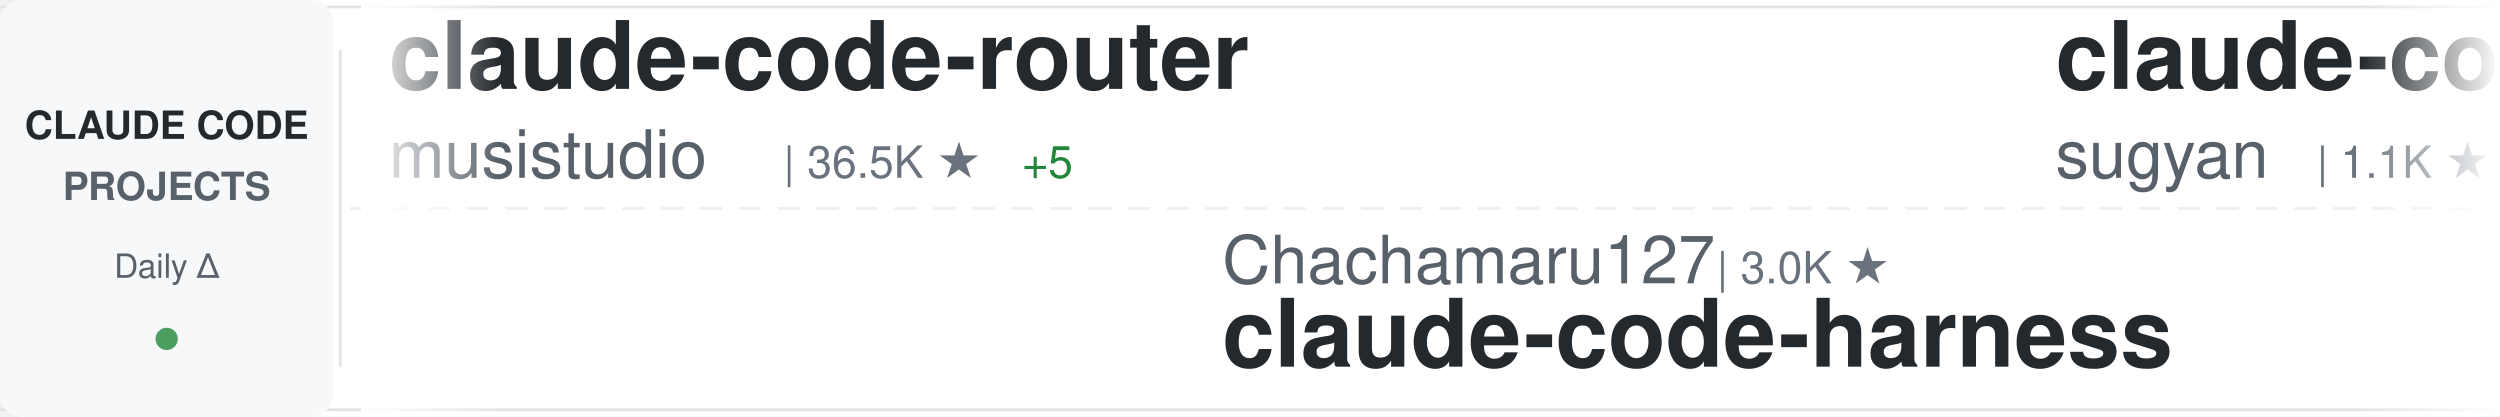
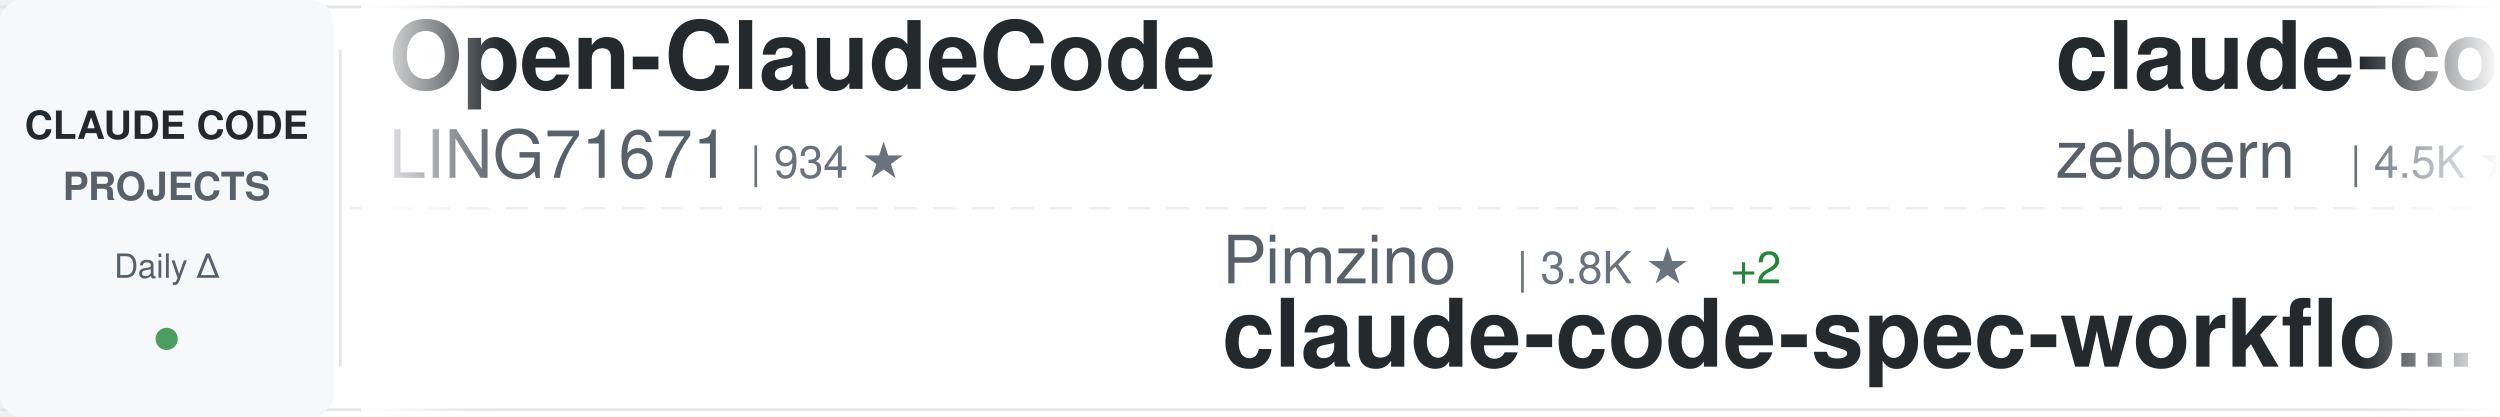
<svg xmlns="http://www.w3.org/2000/svg" width="900" height="150">
  <defs>
    <linearGradient id="awesomeLeftFade" x1="0%" y1="0%" x2="100%" y2="0%">
      <stop offset="0%" style="stop-color:#ffffff;stop-opacity:1" />
      <stop offset="100%" style="stop-color:#ffffff;stop-opacity:0" />
    </linearGradient>
    <linearGradient id="awesomeRightFade" x1="0%" y1="0%" x2="100%" y2="0%">
      <stop offset="0%" style="stop-color:#ffffff;stop-opacity:0" />
      <stop offset="100%" style="stop-color:#ffffff;stop-opacity:1" />
    </linearGradient>
  </defs>
  <rect width="900" height="150" fill="#ffffff" rx="8" />
  <rect x="0" y="2" width="900" height="1" fill="#e1e4e8" />
  <rect x="0" y="147" width="900" height="1" fill="#e1e4e8" />
  <line x1="0" y1="75" x2="900" y2="75" stroke="#e1e4e8" stroke-width="1" stroke-dasharray="8 6" opacity="0.6" />
  <rect x="0" y="0" width="120" height="150" fill="#f6f8fa" rx="8" />
  <text x="60" y="50" font-family="-apple-system, BlinkMacSystemFont, 'Segoe UI', Helvetica, Arial, sans-serif" font-size="14" font-weight="600" fill="#24292e" text-anchor="middle">CLAUDE CODE</text>
  <text x="60" y="72" font-family="-apple-system, BlinkMacSystemFont, 'Segoe UI', Helvetica, Arial, sans-serif" font-size="14" font-weight="600" fill="#586069" text-anchor="middle">PROJECTS</text>
  <text x="60" y="100" font-family="-apple-system, BlinkMacSystemFont, 'Segoe UI', Helvetica, Arial, sans-serif" font-size="12" font-weight="500" fill="#586069" text-anchor="middle">Daily Δ</text>
  <circle cx="60" cy="122" r="4" fill="#22863a" opacity="0.8" />
  <rect x="122" y="18" width="1" height="114" fill="#e1e4e8" />
  <clipPath id="awesomeTickerClip">
    <rect x="130" y="0" width="770" height="150" />
  </clipPath>
  <g clip-path="url(#awesomeTickerClip)">
    <g id="awesomeTickerItems">
      <animateTransform attributeName="transform" attributeType="XML" type="translate" from="0 0" to="-3000 0" dur="54s" repeatCount="indefinite" />
      <g transform="translate(0, 0)">
-         <text x="140" y="32" font-family="-apple-system, BlinkMacSystemFont, 'Segoe UI', Helvetica, Arial, sans-serif" font-size="34" font-weight="600" fill="#24292e">claude-code-router</text>
-         <text x="140" y="64" font-family="-apple-system, BlinkMacSystemFont, 'Segoe UI', Helvetica, Arial, sans-serif" font-size="24" font-weight="400" fill="#586069">musistudio</text>
-         <text x="282" y="64" font-family="-apple-system, BlinkMacSystemFont, 'Segoe UI', Helvetica, Arial, sans-serif" font-size="16" font-weight="500" fill="#6a737d">| 36.5K ★</text>
-         <text x="368" y="64" font-family="-apple-system, BlinkMacSystemFont, 'Segoe UI', Helvetica, Arial, sans-serif" font-size="16" font-weight="500" fill="#22863a"> +5</text>
+         <text x="140" y="32" font-family="-apple-system, BlinkMacSystemFont, 'Segoe UI', Helvetica, Arial, sans-serif" font-size="34" font-weight="600" fill="#24292e">Open-ClaudeCode</text>
+         <text x="140" y="64" font-family="-apple-system, BlinkMacSystemFont, 'Segoe UI', Helvetica, Arial, sans-serif" font-size="24" font-weight="400" fill="#586069">LING71671</text>
+         <text x="270" y="64" font-family="-apple-system, BlinkMacSystemFont, 'Segoe UI', Helvetica, Arial, sans-serif" font-size="16" font-weight="500" fill="#6a737d">| 934 ★</text>
      </g>
      <g transform="translate(300, 0)">
-         <text x="140" y="102" font-family="-apple-system, BlinkMacSystemFont, 'Segoe UI', Helvetica, Arial, sans-serif" font-size="24" font-weight="400" fill="#586069">Chachamaru127</text>
-         <text x="318" y="102" font-family="-apple-system, BlinkMacSystemFont, 'Segoe UI', Helvetica, Arial, sans-serif" font-size="16" font-weight="500" fill="#6a737d">| 3.0K ★</text>
-         <text x="140" y="132" font-family="-apple-system, BlinkMacSystemFont, 'Segoe UI', Helvetica, Arial, sans-serif" font-size="34" font-weight="600" fill="#24292e">claude-code-harness</text>
+         <text x="140" y="102" font-family="-apple-system, BlinkMacSystemFont, 'Segoe UI', Helvetica, Arial, sans-serif" font-size="24" font-weight="400" fill="#586069">Pimzino</text>
+         <text x="246" y="102" font-family="-apple-system, BlinkMacSystemFont, 'Segoe UI', Helvetica, Arial, sans-serif" font-size="16" font-weight="500" fill="#6a737d">| 3.8K ★</text>
+         <text x="323" y="102" font-family="-apple-system, BlinkMacSystemFont, 'Segoe UI', Helvetica, Arial, sans-serif" font-size="16" font-weight="500" fill="#22863a"> +2</text>
+         <text x="140" y="132" font-family="-apple-system, BlinkMacSystemFont, 'Segoe UI', Helvetica, Arial, sans-serif" font-size="34" font-weight="600" fill="#24292e">claude-code-spec-workflo...</text>
      </g>
      <g transform="translate(600, 0)">
-         <text x="140" y="32" font-family="-apple-system, BlinkMacSystemFont, 'Segoe UI', Helvetica, Arial, sans-serif" font-size="34" font-weight="600" fill="#24292e">claude-code-webui</text>
-         <text x="140" y="64" font-family="-apple-system, BlinkMacSystemFont, 'Segoe UI', Helvetica, Arial, sans-serif" font-size="24" font-weight="400" fill="#586069">sugyan</text>
-         <text x="234" y="64" font-family="-apple-system, BlinkMacSystemFont, 'Segoe UI', Helvetica, Arial, sans-serif" font-size="16" font-weight="500" fill="#6a737d">| 1.1K ★</text>
-         <text x="311" y="64" font-family="-apple-system, BlinkMacSystemFont, 'Segoe UI', Helvetica, Arial, sans-serif" font-size="16" font-weight="500" fill="#cb2431"> -1</text>
+         <text x="140" y="32" font-family="-apple-system, BlinkMacSystemFont, 'Segoe UI', Helvetica, Arial, sans-serif" font-size="34" font-weight="600" fill="#24292e">claude-code-guide</text>
+         <text x="140" y="64" font-family="-apple-system, BlinkMacSystemFont, 'Segoe UI', Helvetica, Arial, sans-serif" font-size="24" font-weight="400" fill="#586069">zebbern</text>
+         <text x="246" y="64" font-family="-apple-system, BlinkMacSystemFont, 'Segoe UI', Helvetica, Arial, sans-serif" font-size="16" font-weight="500" fill="#6a737d">| 4.5K ★</text>
+         <text x="323" y="64" font-family="-apple-system, BlinkMacSystemFont, 'Segoe UI', Helvetica, Arial, sans-serif" font-size="16" font-weight="500" fill="#22863a"> +3</text>
      </g>
      <g transform="translate(900, 0)">
+         <text x="140" y="102" font-family="-apple-system, BlinkMacSystemFont, 'Segoe UI', Helvetica, Arial, sans-serif" font-size="24" font-weight="400" fill="#586069">777genius</text>
+         <text x="270" y="102" font-family="-apple-system, BlinkMacSystemFont, 'Segoe UI', Helvetica, Arial, sans-serif" font-size="16" font-weight="500" fill="#6a737d">| 925 ★</text>
+         <text x="140" y="132" font-family="-apple-system, BlinkMacSystemFont, 'Segoe UI', Helvetica, Arial, sans-serif" font-size="34" font-weight="600" fill="#24292e">claude-code-source-code</text>
+       </g>
+       <g transform="translate(1200, 0)">
+         <text x="140" y="32" font-family="-apple-system, BlinkMacSystemFont, 'Segoe UI', Helvetica, Arial, sans-serif" font-size="34" font-weight="600" fill="#24292e">sc-claude-code-files</text>
+         <text x="140" y="64" font-family="-apple-system, BlinkMacSystemFont, 'Segoe UI', Helvetica, Arial, sans-serif" font-size="24" font-weight="400" fill="#586069">https-deeplearning-ai</text>
+         <text x="414" y="64" font-family="-apple-system, BlinkMacSystemFont, 'Segoe UI', Helvetica, Arial, sans-serif" font-size="16" font-weight="500" fill="#6a737d">| 539 ★</text>
+       </g>
+       <g transform="translate(1500, 0)">
+         <text x="140" y="102" font-family="-apple-system, BlinkMacSystemFont, 'Segoe UI', Helvetica, Arial, sans-serif" font-size="24" font-weight="400" fill="#586069">chauncygu</text>
+         <text x="270" y="102" font-family="-apple-system, BlinkMacSystemFont, 'Segoe UI', Helvetica, Arial, sans-serif" font-size="16" font-weight="500" fill="#6a737d">| 2.8K ★</text>
+         <text x="140" y="132" font-family="-apple-system, BlinkMacSystemFont, 'Segoe UI', Helvetica, Arial, sans-serif" font-size="34" font-weight="600" fill="#24292e">collection-claude-code-s...</text>
+       </g>
+       <g transform="translate(1800, 0)">
+         <text x="140" y="32" font-family="-apple-system, BlinkMacSystemFont, 'Segoe UI', Helvetica, Arial, sans-serif" font-size="34" font-weight="600" fill="#24292e">claude-code-analysis</text>
+         <text x="140" y="64" font-family="-apple-system, BlinkMacSystemFont, 'Segoe UI', Helvetica, Arial, sans-serif" font-size="24" font-weight="400" fill="#586069">liuup</text>
+         <text x="222" y="64" font-family="-apple-system, BlinkMacSystemFont, 'Segoe UI', Helvetica, Arial, sans-serif" font-size="16" font-weight="500" fill="#6a737d">| 3.7K ★</text>
+       </g>
+       <g transform="translate(2100, 0)">
+         <text x="140" y="102" font-family="-apple-system, BlinkMacSystemFont, 'Segoe UI', Helvetica, Arial, sans-serif" font-size="24" font-weight="400" fill="#586069">frankbria</text>
+         <text x="270" y="102" font-family="-apple-system, BlinkMacSystemFont, 'Segoe UI', Helvetica, Arial, sans-serif" font-size="16" font-weight="500" fill="#6a737d">| 9.6K ★</text>
+         <text x="347" y="102" font-family="-apple-system, BlinkMacSystemFont, 'Segoe UI', Helvetica, Arial, sans-serif" font-size="16" font-weight="500" fill="#22863a"> +1</text>
+         <text x="140" y="132" font-family="-apple-system, BlinkMacSystemFont, 'Segoe UI', Helvetica, Arial, sans-serif" font-size="34" font-weight="600" fill="#24292e">ralph-claude-code</text>
+       </g>
+       <g transform="translate(2400, 0)">
+         <text x="140" y="32" font-family="-apple-system, BlinkMacSystemFont, 'Segoe UI', Helvetica, Arial, sans-serif" font-size="34" font-weight="600" fill="#24292e">claude-code-security-rev...</text>
+         <text x="140" y="64" font-family="-apple-system, BlinkMacSystemFont, 'Segoe UI', Helvetica, Arial, sans-serif" font-size="24" font-weight="400" fill="#586069">anthropics</text>
+         <text x="282" y="64" font-family="-apple-system, BlinkMacSystemFont, 'Segoe UI', Helvetica, Arial, sans-serif" font-size="16" font-weight="500" fill="#6a737d">| 5.8K ★</text>
+         <text x="359" y="64" font-family="-apple-system, BlinkMacSystemFont, 'Segoe UI', Helvetica, Arial, sans-serif" font-size="16" font-weight="500" fill="#22863a"> +3</text>
+       </g>
+       <g transform="translate(2700, 0)">
+         <text x="140" y="102" font-family="-apple-system, BlinkMacSystemFont, 'Segoe UI', Helvetica, Arial, sans-serif" font-size="24" font-weight="400" fill="#586069">simonw</text>
+         <text x="234" y="102" font-family="-apple-system, BlinkMacSystemFont, 'Segoe UI', Helvetica, Arial, sans-serif" font-size="16" font-weight="500" fill="#6a737d">| 1.7K ★</text>
+         <text x="140" y="132" font-family="-apple-system, BlinkMacSystemFont, 'Segoe UI', Helvetica, Arial, sans-serif" font-size="34" font-weight="600" fill="#24292e">claude-code-transcripts</text>
+       </g>
+       <g transform="translate(3000, 0)">
+         <text x="140" y="32" font-family="-apple-system, BlinkMacSystemFont, 'Segoe UI', Helvetica, Arial, sans-serif" font-size="34" font-weight="600" fill="#24292e">Open-ClaudeCode</text>
+         <text x="140" y="64" font-family="-apple-system, BlinkMacSystemFont, 'Segoe UI', Helvetica, Arial, sans-serif" font-size="24" font-weight="400" fill="#586069">LING71671</text>
+         <text x="270" y="64" font-family="-apple-system, BlinkMacSystemFont, 'Segoe UI', Helvetica, Arial, sans-serif" font-size="16" font-weight="500" fill="#6a737d">| 934 ★</text>
+       </g>
+       <g transform="translate(3300, 0)">
        <text x="140" y="102" font-family="-apple-system, BlinkMacSystemFont, 'Segoe UI', Helvetica, Arial, sans-serif" font-size="24" font-weight="400" fill="#586069">Pimzino</text>
        <text x="246" y="102" font-family="-apple-system, BlinkMacSystemFont, 'Segoe UI', Helvetica, Arial, sans-serif" font-size="16" font-weight="500" fill="#6a737d">| 3.8K ★</text>
-         <text x="323" y="102" font-family="-apple-system, BlinkMacSystemFont, 'Segoe UI', Helvetica, Arial, sans-serif" font-size="16" font-weight="500" fill="#22863a"> +3</text>
+         <text x="323" y="102" font-family="-apple-system, BlinkMacSystemFont, 'Segoe UI', Helvetica, Arial, sans-serif" font-size="16" font-weight="500" fill="#22863a"> +2</text>
        <text x="140" y="132" font-family="-apple-system, BlinkMacSystemFont, 'Segoe UI', Helvetica, Arial, sans-serif" font-size="34" font-weight="600" fill="#24292e">claude-code-spec-workflo...</text>
      </g>
-       <g transform="translate(1200, 0)">
-         <text x="140" y="32" font-family="-apple-system, BlinkMacSystemFont, 'Segoe UI', Helvetica, Arial, sans-serif" font-size="34" font-weight="600" fill="#24292e">my-claude-code-setup</text>
-         <text x="140" y="64" font-family="-apple-system, BlinkMacSystemFont, 'Segoe UI', Helvetica, Arial, sans-serif" font-size="24" font-weight="400" fill="#586069">centminmod</text>
-         <text x="282" y="64" font-family="-apple-system, BlinkMacSystemFont, 'Segoe UI', Helvetica, Arial, sans-serif" font-size="16" font-weight="500" fill="#6a737d">| 2.6K ★</text>
-         <text x="359" y="64" font-family="-apple-system, BlinkMacSystemFont, 'Segoe UI', Helvetica, Arial, sans-serif" font-size="16" font-weight="500" fill="#22863a"> +2</text>
-       </g>
-       <g transform="translate(1500, 0)">
-         <text x="140" y="102" font-family="-apple-system, BlinkMacSystemFont, 'Segoe UI', Helvetica, Arial, sans-serif" font-size="24" font-weight="400" fill="#586069">fuergaosi233</text>
-         <text x="306" y="102" font-family="-apple-system, BlinkMacSystemFont, 'Segoe UI', Helvetica, Arial, sans-serif" font-size="16" font-weight="500" fill="#6a737d">| 2.8K ★</text>
-         <text x="140" y="132" font-family="-apple-system, BlinkMacSystemFont, 'Segoe UI', Helvetica, Arial, sans-serif" font-size="34" font-weight="600" fill="#24292e">claude-code-proxy</text>
-       </g>
-       <g transform="translate(1800, 0)">
-         <text x="140" y="32" font-family="-apple-system, BlinkMacSystemFont, 'Segoe UI', Helvetica, Arial, sans-serif" font-size="34" font-weight="600" fill="#24292e">claude-code-telegram</text>
-         <text x="140" y="64" font-family="-apple-system, BlinkMacSystemFont, 'Segoe UI', Helvetica, Arial, sans-serif" font-size="24" font-weight="400" fill="#586069">RichardAtCT</text>
-         <text x="294" y="64" font-family="-apple-system, BlinkMacSystemFont, 'Segoe UI', Helvetica, Arial, sans-serif" font-size="16" font-weight="500" fill="#6a737d">| 2.8K ★</text>
-       </g>
-       <g transform="translate(2100, 0)">
-         <text x="140" y="102" font-family="-apple-system, BlinkMacSystemFont, 'Segoe UI', Helvetica, Arial, sans-serif" font-size="24" font-weight="400" fill="#586069">OneRedOak</text>
-         <text x="270" y="102" font-family="-apple-system, BlinkMacSystemFont, 'Segoe UI', Helvetica, Arial, sans-serif" font-size="16" font-weight="500" fill="#6a737d">| 3.9K ★</text>
-         <text x="140" y="132" font-family="-apple-system, BlinkMacSystemFont, 'Segoe UI', Helvetica, Arial, sans-serif" font-size="34" font-weight="600" fill="#24292e">claude-code-workflows</text>
-       </g>
-       <g transform="translate(2400, 0)">
-         <text x="140" y="32" font-family="-apple-system, BlinkMacSystemFont, 'Segoe UI', Helvetica, Arial, sans-serif" font-size="34" font-weight="600" fill="#24292e">claude-code-transcripts</text>
-         <text x="140" y="64" font-family="-apple-system, BlinkMacSystemFont, 'Segoe UI', Helvetica, Arial, sans-serif" font-size="24" font-weight="400" fill="#586069">simonw</text>
-         <text x="234" y="64" font-family="-apple-system, BlinkMacSystemFont, 'Segoe UI', Helvetica, Arial, sans-serif" font-size="16" font-weight="500" fill="#6a737d">| 1.7K ★</text>
-       </g>
-       <g transform="translate(2700, 0)">
-         <text x="140" y="102" font-family="-apple-system, BlinkMacSystemFont, 'Segoe UI', Helvetica, Arial, sans-serif" font-size="24" font-weight="400" fill="#586069">anthropics</text>
-         <text x="282" y="102" font-family="-apple-system, BlinkMacSystemFont, 'Segoe UI', Helvetica, Arial, sans-serif" font-size="16" font-weight="500" fill="#6a737d">| 939 ★</text>
-         <text x="140" y="132" font-family="-apple-system, BlinkMacSystemFont, 'Segoe UI', Helvetica, Arial, sans-serif" font-size="34" font-weight="600" fill="#24292e">claude-code-base-action</text>
-       </g>
-       <g transform="translate(3000, 0)">
-         <text x="140" y="32" font-family="-apple-system, BlinkMacSystemFont, 'Segoe UI', Helvetica, Arial, sans-serif" font-size="34" font-weight="600" fill="#24292e">claude-code-router</text>
-         <text x="140" y="64" font-family="-apple-system, BlinkMacSystemFont, 'Segoe UI', Helvetica, Arial, sans-serif" font-size="24" font-weight="400" fill="#586069">musistudio</text>
-         <text x="282" y="64" font-family="-apple-system, BlinkMacSystemFont, 'Segoe UI', Helvetica, Arial, sans-serif" font-size="16" font-weight="500" fill="#6a737d">| 36.5K ★</text>
-         <text x="368" y="64" font-family="-apple-system, BlinkMacSystemFont, 'Segoe UI', Helvetica, Arial, sans-serif" font-size="16" font-weight="500" fill="#22863a"> +5</text>
-       </g>
-       <g transform="translate(3300, 0)">
-         <text x="140" y="102" font-family="-apple-system, BlinkMacSystemFont, 'Segoe UI', Helvetica, Arial, sans-serif" font-size="24" font-weight="400" fill="#586069">Chachamaru127</text>
-         <text x="318" y="102" font-family="-apple-system, BlinkMacSystemFont, 'Segoe UI', Helvetica, Arial, sans-serif" font-size="16" font-weight="500" fill="#6a737d">| 3.0K ★</text>
-         <text x="140" y="132" font-family="-apple-system, BlinkMacSystemFont, 'Segoe UI', Helvetica, Arial, sans-serif" font-size="34" font-weight="600" fill="#24292e">claude-code-harness</text>
-       </g>
      <g transform="translate(3600, 0)">
-         <text x="140" y="32" font-family="-apple-system, BlinkMacSystemFont, 'Segoe UI', Helvetica, Arial, sans-serif" font-size="34" font-weight="600" fill="#24292e">claude-code-webui</text>
-         <text x="140" y="64" font-family="-apple-system, BlinkMacSystemFont, 'Segoe UI', Helvetica, Arial, sans-serif" font-size="24" font-weight="400" fill="#586069">sugyan</text>
-         <text x="234" y="64" font-family="-apple-system, BlinkMacSystemFont, 'Segoe UI', Helvetica, Arial, sans-serif" font-size="16" font-weight="500" fill="#6a737d">| 1.1K ★</text>
-         <text x="311" y="64" font-family="-apple-system, BlinkMacSystemFont, 'Segoe UI', Helvetica, Arial, sans-serif" font-size="16" font-weight="500" fill="#cb2431"> -1</text>
+         <text x="140" y="32" font-family="-apple-system, BlinkMacSystemFont, 'Segoe UI', Helvetica, Arial, sans-serif" font-size="34" font-weight="600" fill="#24292e">claude-code-guide</text>
+         <text x="140" y="64" font-family="-apple-system, BlinkMacSystemFont, 'Segoe UI', Helvetica, Arial, sans-serif" font-size="24" font-weight="400" fill="#586069">zebbern</text>
+         <text x="246" y="64" font-family="-apple-system, BlinkMacSystemFont, 'Segoe UI', Helvetica, Arial, sans-serif" font-size="16" font-weight="500" fill="#6a737d">| 4.5K ★</text>
+         <text x="323" y="64" font-family="-apple-system, BlinkMacSystemFont, 'Segoe UI', Helvetica, Arial, sans-serif" font-size="16" font-weight="500" fill="#22863a"> +3</text>
      </g>
      <g transform="translate(3900, 0)">
-         <text x="140" y="102" font-family="-apple-system, BlinkMacSystemFont, 'Segoe UI', Helvetica, Arial, sans-serif" font-size="24" font-weight="400" fill="#586069">Pimzino</text>
-         <text x="246" y="102" font-family="-apple-system, BlinkMacSystemFont, 'Segoe UI', Helvetica, Arial, sans-serif" font-size="16" font-weight="500" fill="#6a737d">| 3.8K ★</text>
-         <text x="323" y="102" font-family="-apple-system, BlinkMacSystemFont, 'Segoe UI', Helvetica, Arial, sans-serif" font-size="16" font-weight="500" fill="#22863a"> +3</text>
-         <text x="140" y="132" font-family="-apple-system, BlinkMacSystemFont, 'Segoe UI', Helvetica, Arial, sans-serif" font-size="34" font-weight="600" fill="#24292e">claude-code-spec-workflo...</text>
+         <text x="140" y="102" font-family="-apple-system, BlinkMacSystemFont, 'Segoe UI', Helvetica, Arial, sans-serif" font-size="24" font-weight="400" fill="#586069">777genius</text>
+         <text x="270" y="102" font-family="-apple-system, BlinkMacSystemFont, 'Segoe UI', Helvetica, Arial, sans-serif" font-size="16" font-weight="500" fill="#6a737d">| 925 ★</text>
+         <text x="140" y="132" font-family="-apple-system, BlinkMacSystemFont, 'Segoe UI', Helvetica, Arial, sans-serif" font-size="34" font-weight="600" fill="#24292e">claude-code-source-code</text>
      </g>
    </g>
  </g>
  <rect x="130" y="0" width="50" height="150" fill="url(#awesomeLeftFade)" />
  <rect x="850" y="0" width="50" height="150" fill="url(#awesomeRightFade)" />
</svg>
